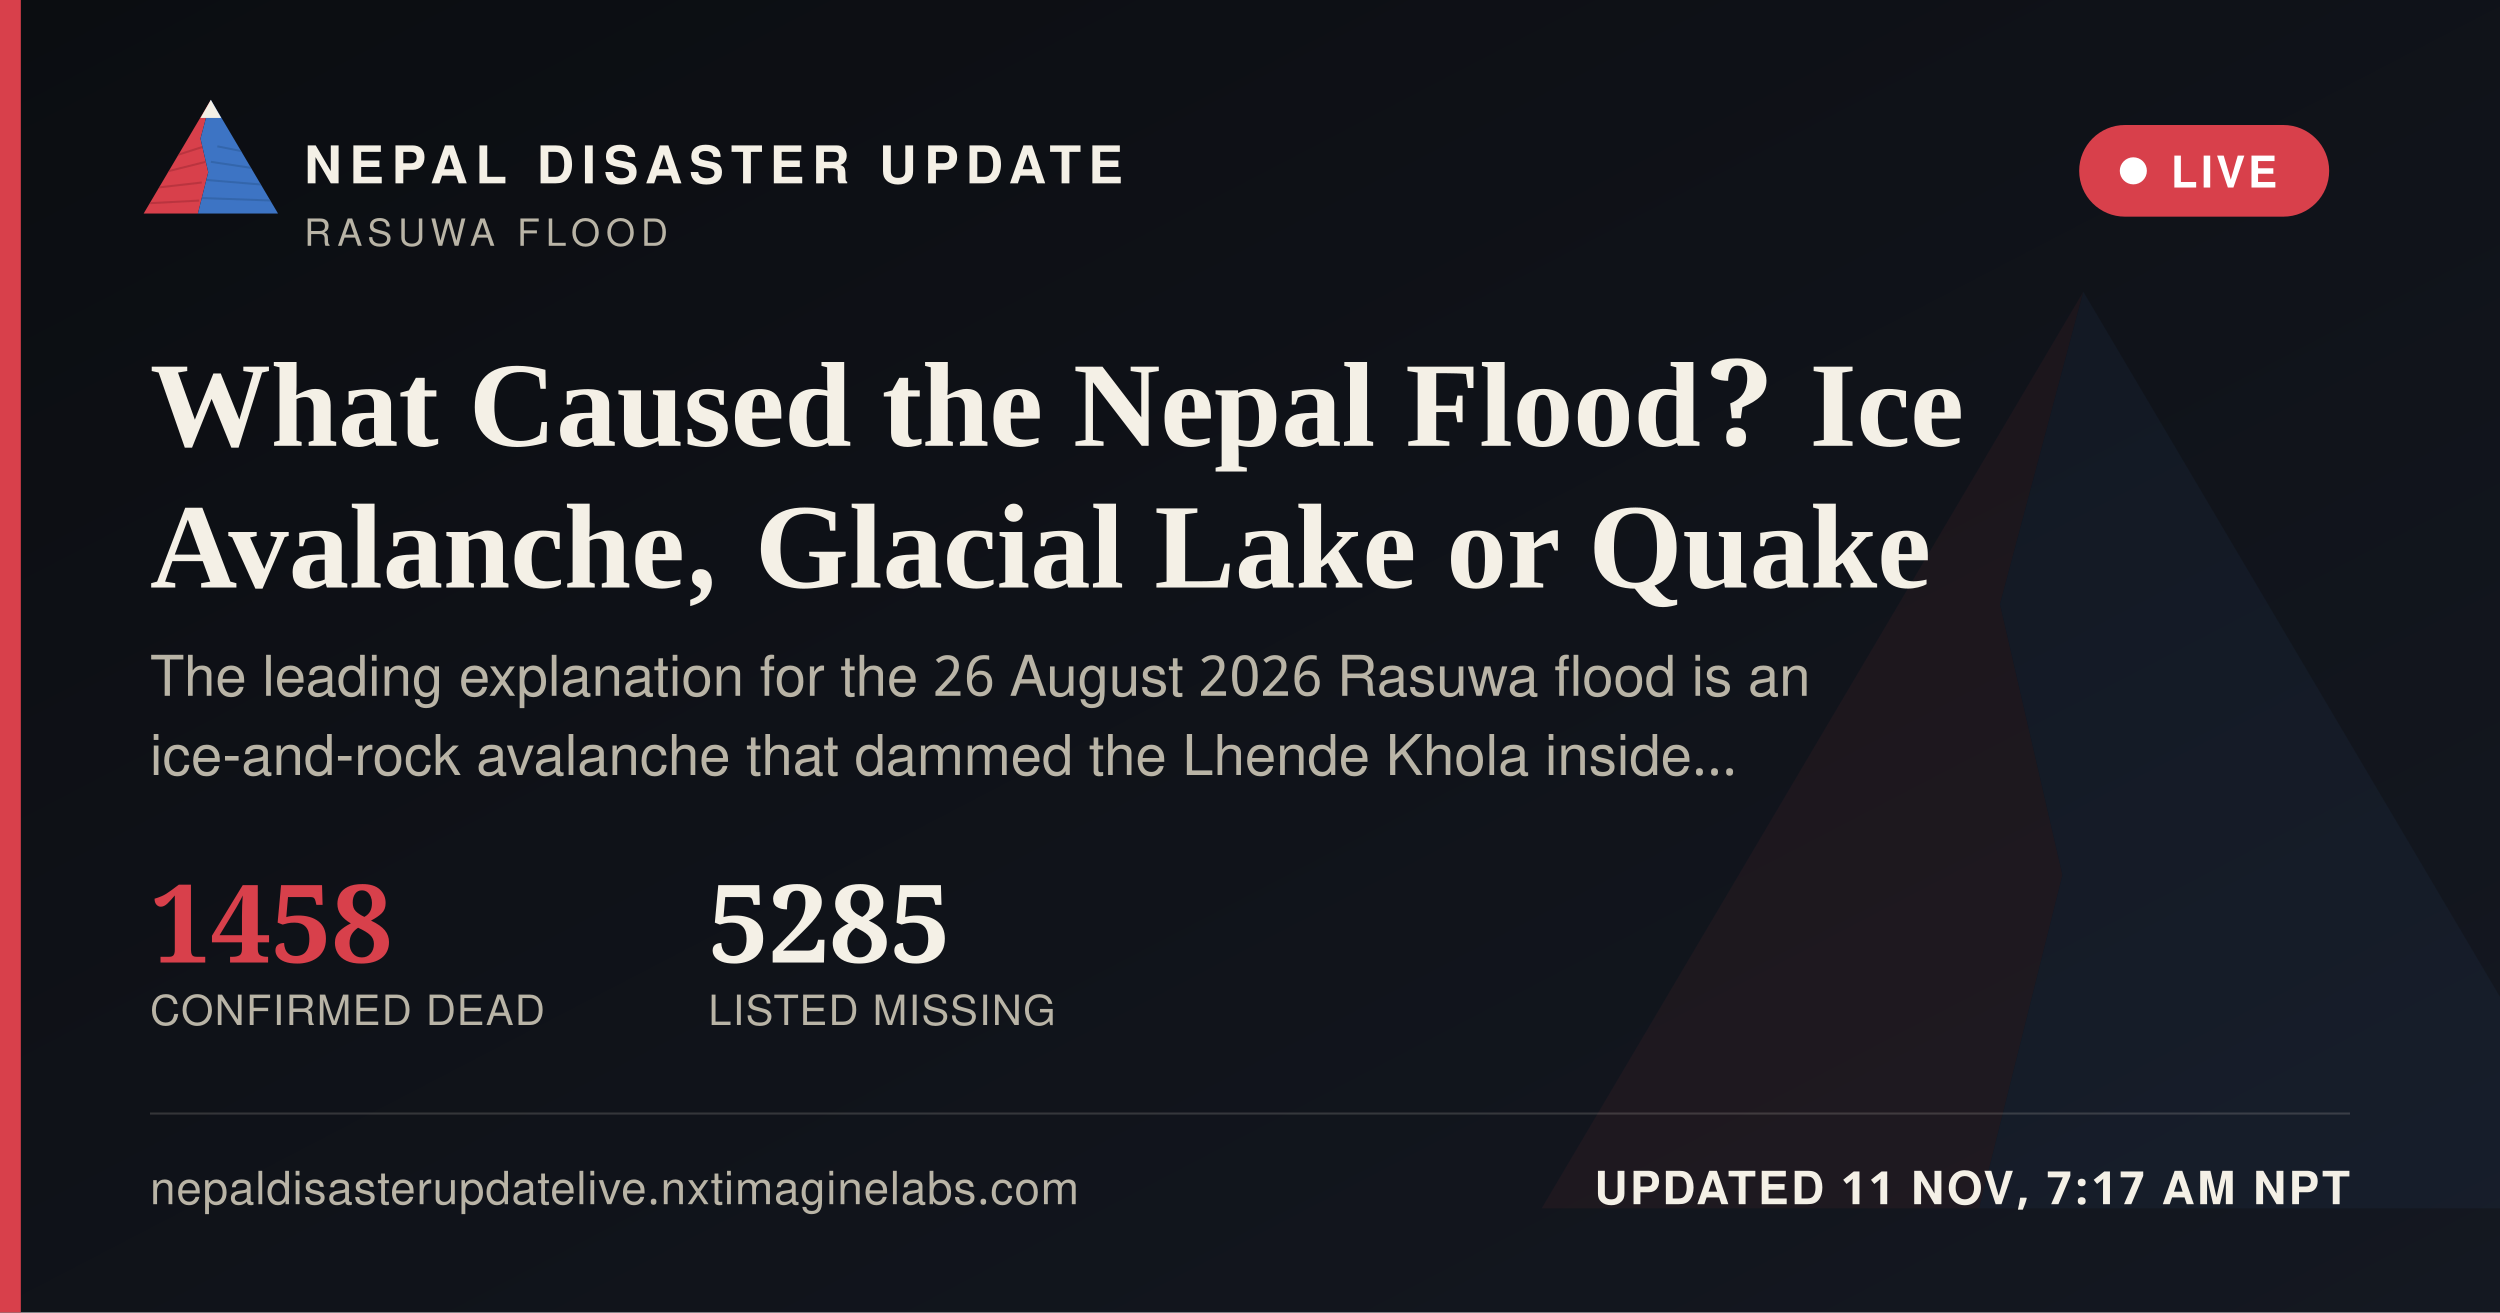
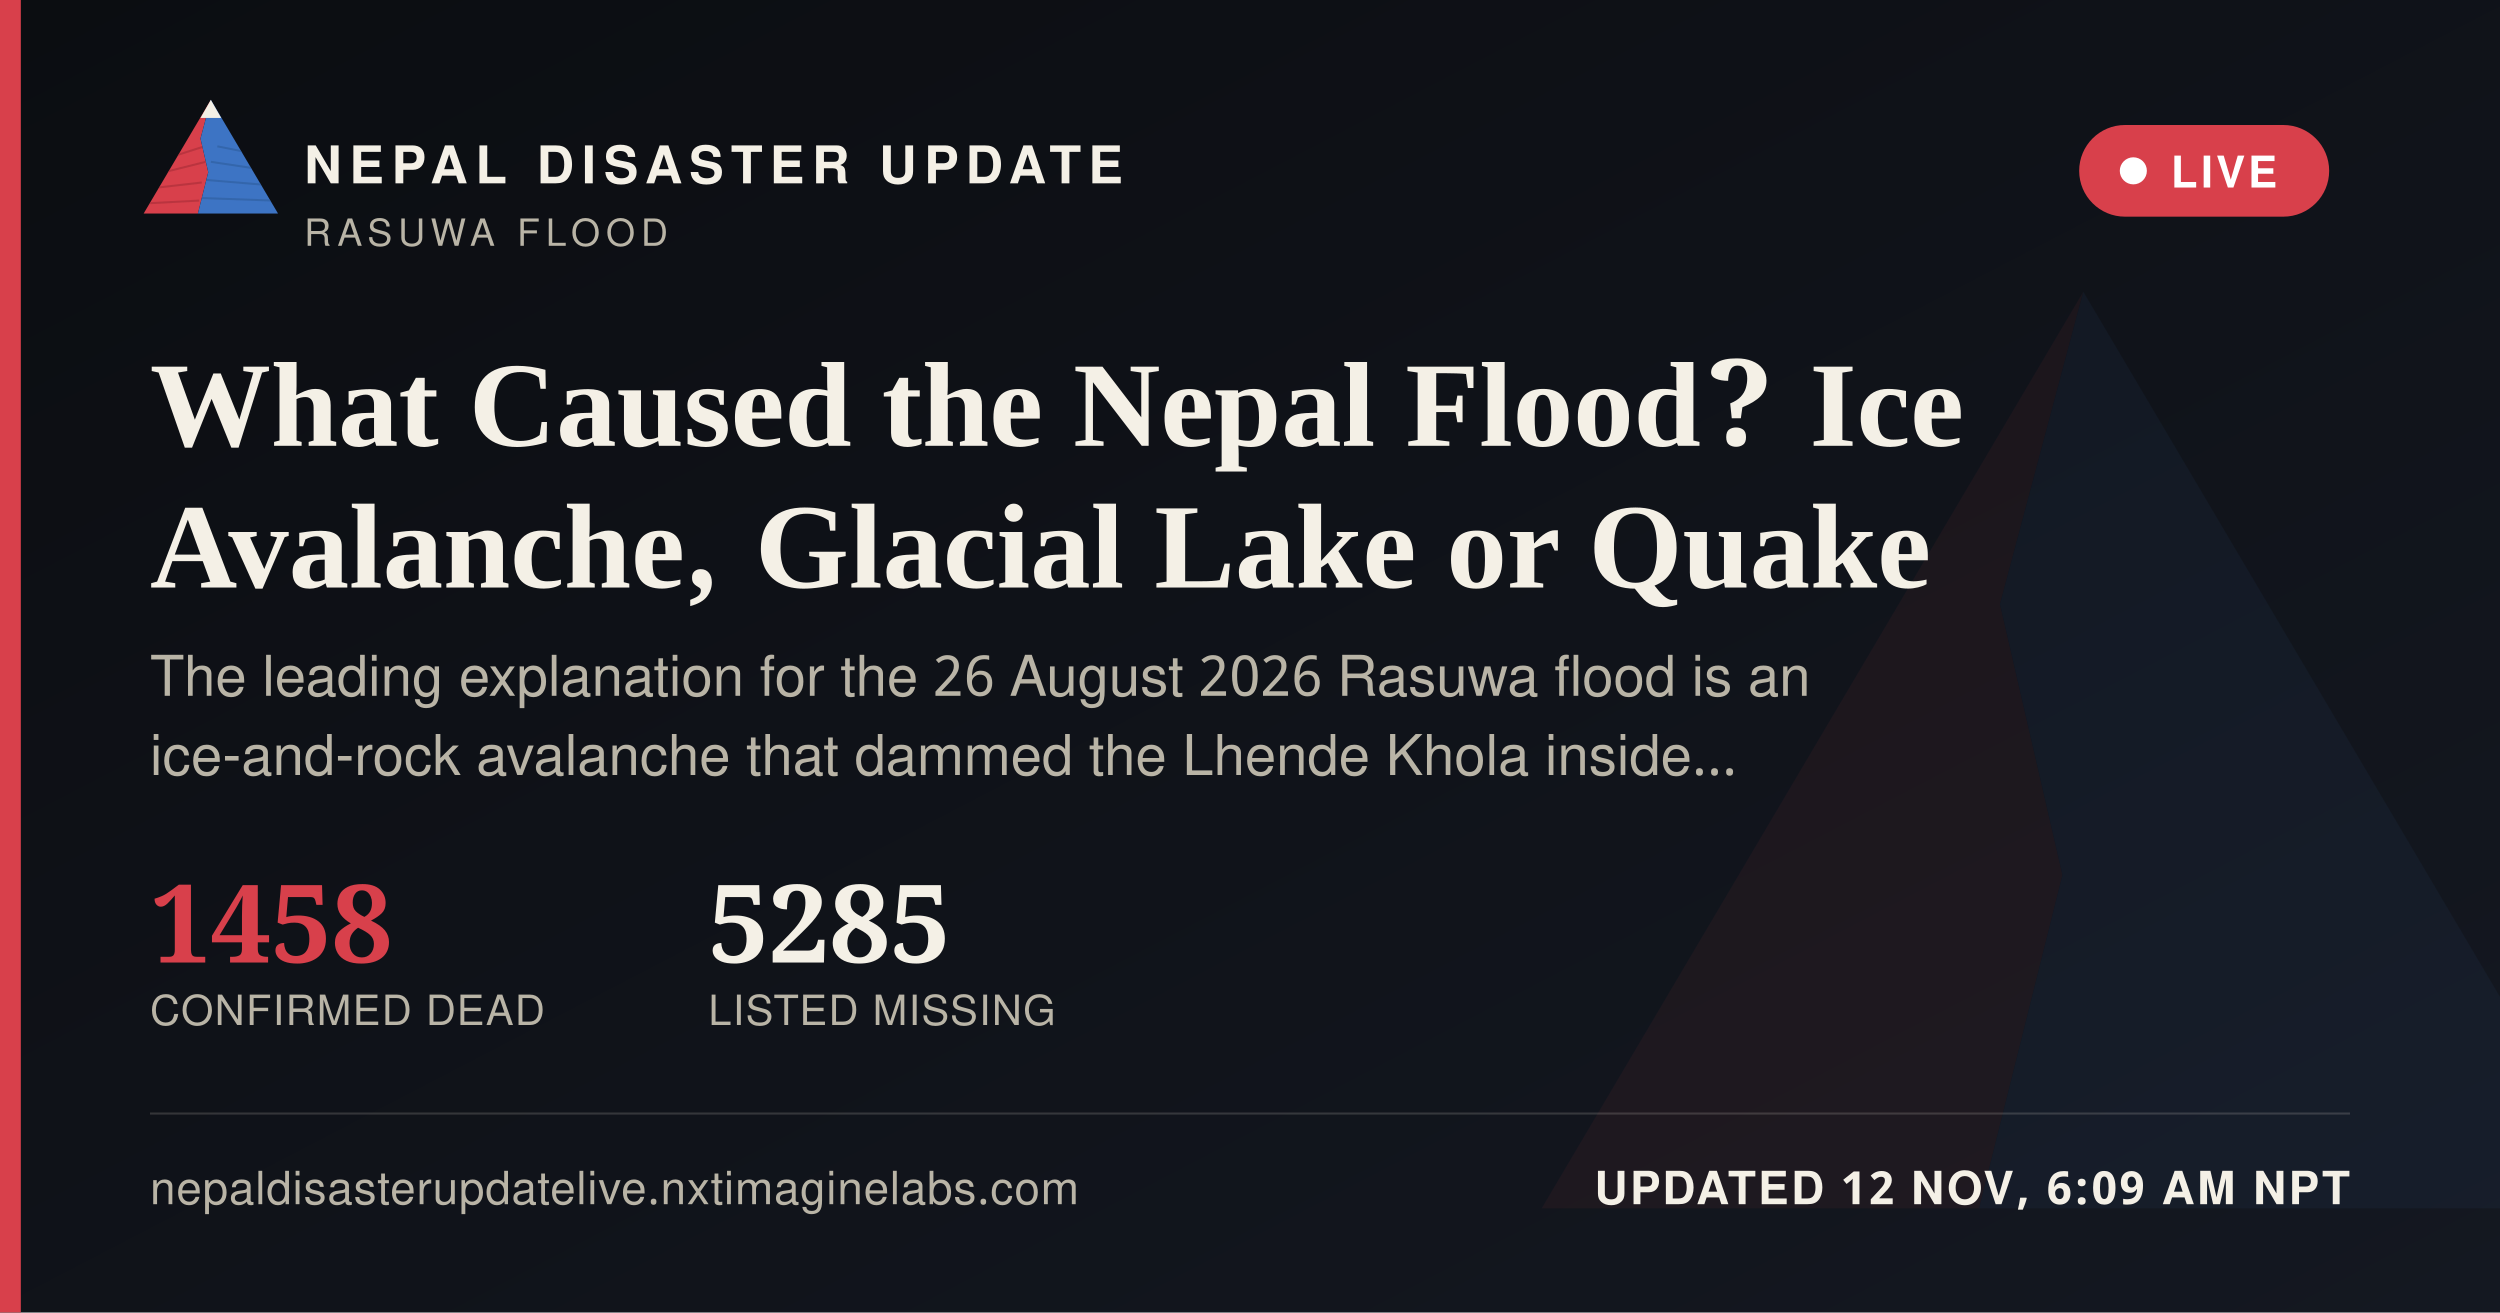
<svg xmlns="http://www.w3.org/2000/svg" width="1200" height="630" viewBox="0 0 1200 630">
  <defs>
    <linearGradient id="ogbg" x1="0" y1="0" x2="1" y2="1">
      <stop offset="0" stop-color="#0B0D11" />
      <stop offset="1" stop-color="#141821" />
    </linearGradient>
  </defs>
  <rect width="1200" height="630" fill="url(#ogbg)" />
  <g transform="translate(700,60) scale(5)" opacity="0.06">
    <polygon points="60,16 52,46 58,72 50,104 8,104" fill="#D8404B" />
    <polygon points="60,16 112,104 50,104 58,72 52,46" fill="#3D74C4" />
  </g>
  <rect x="0" y="0" width="10" height="630" fill="#D8404B" />
  <g transform="translate(64,38) scale(0.62)">
    <g>
      <defs>
        <clipPath id="ogLc">
          <polygon points="60,16 52,46 58,72 50,104 8,104" />
        </clipPath>
        <clipPath id="ogRc">
          <polygon points="60,16 112,104 50,104 58,72 52,46" />
        </clipPath>
      </defs>
      <polygon points="60,16 52,46 58,72 50,104 8,104" fill="#D8404B" />
      <g clip-path="url(#ogLc)" stroke="#A32A34" stroke-width="1.6" fill="none" opacity="0.55">
        <path d="M30,60 L55,52" />
        <path d="M24,72 L56,64" />
        <path d="M18,84 L53,80" />
        <path d="M13,96 L51,94" />
      </g>
      <polygon points="60,16 112,104 50,104 58,72 52,46" fill="#3D74C4" />
      <g clip-path="url(#ogRc)" stroke="#2A5793" stroke-width="1.6" fill="none" opacity="0.5">
        <path d="M65,52 L95,58" />
        <path d="M60,64 L100,70" />
        <path d="M56,78 L104,82" />
        <path d="M52,92 L108,94" />
      </g>
      <polygon points="60,16 52,30 68,30" fill="#F4F0E6" />
    </g>
  </g>
  <text x="146" y="88" font-family="'Public Sans', 'Noto Sans Devanagari', 'Helvetica Neue', Helvetica, Arial, sans-serif" font-size="25" font-weight="800" letter-spacing="3.6" fill="#F4F0E6">NEPAL DISASTER UPDATE</text>
  <text x="146" y="118" font-family="'Public Sans', 'Noto Sans Devanagari', 'Helvetica Neue', Helvetica, Arial, sans-serif" font-size="18" letter-spacing="2.8" fill="#B9B4A6">RASUWA FLOOD</text>
  <g>
    <rect x="998" y="60" width="120" height="44" rx="22" fill="#D8404B" stroke="none" />
    <circle cx="1024" cy="82" r="6.5" fill="#FFFFFF" />
    <text x="1042" y="90" font-family="'Public Sans', 'Noto Sans Devanagari', 'Helvetica Neue', Helvetica, Arial, sans-serif" font-size="21" font-weight="700" letter-spacing="1.6" fill="#FFFFFF">LIVE</text>
  </g>
  <text x="72" y="214" font-family="Newsreader, 'Noto Serif Devanagari', Georgia, 'Times New Roman', serif" font-size="58" font-weight="600" fill="#F4F0E6">What Caused the Nepal Flood? Ice</text>
  <text x="72" y="282" font-family="Newsreader, 'Noto Serif Devanagari', Georgia, 'Times New Roman', serif" font-size="58" font-weight="600" fill="#F4F0E6">Avalanche, Glacial Lake or Quake</text>
  <text x="72" y="334" font-family="'Public Sans', 'Noto Sans Devanagari', 'Helvetica Neue', Helvetica, Arial, sans-serif" font-size="27" fill="#B9B4A6">The leading explanation for the 26 August 2026 Rasuwa flood is an</text>
  <text x="72" y="372" font-family="'Public Sans', 'Noto Sans Devanagari', 'Helvetica Neue', Helvetica, Arial, sans-serif" font-size="27" fill="#B9B4A6">ice-and-rock avalanche that dammed the Lhende Khola inside…</text>
  <g transform="translate(72,462)">
    <text x="0" y="0" font-family="Newsreader, 'Noto Serif Devanagari', Georgia, 'Times New Roman', serif" font-size="52" font-weight="600" fill="#D8404B">1458</text>
    <text x="0" y="30" font-family="'Public Sans', 'Noto Sans Devanagari', 'Helvetica Neue', Helvetica, Arial, sans-serif" font-size="20" letter-spacing="0.6" fill="#B9B4A6">CONFIRMED DEAD</text>
    <text x="268" y="0" font-family="Newsreader, 'Noto Serif Devanagari', Georgia, 'Times New Roman', serif" font-size="52" font-weight="600" fill="#F4F0E6">5285</text>
    <text x="268" y="30" font-family="'Public Sans', 'Noto Sans Devanagari', 'Helvetica Neue', Helvetica, Arial, sans-serif" font-size="20" letter-spacing="0.6" fill="#B9B4A6">LISTED MISSING</text>
  </g>
  <rect x="72" y="534" width="1056" height="1" fill="rgba(244,240,230,0.16)" />
  <text x="72" y="578" font-family="'Public Sans', 'Noto Sans Devanagari', 'Helvetica Neue', Helvetica, Arial, sans-serif" font-size="22" fill="#B9B4A6" letter-spacing="0.4">nepaldisasterupdatelive.nxtimaginelabs.com</text>
-   <text x="1128" y="578" text-anchor="end" font-family="'Public Sans', 'Noto Sans Devanagari', 'Helvetica Neue', Helvetica, Arial, sans-serif" font-size="22" font-weight="700" letter-spacing="1.2" fill="#F4F0E6">UPDATED 11 NOV, 7:17 AM NPT</text>
+   <text x="1128" y="578" text-anchor="end" font-family="'Public Sans', 'Noto Sans Devanagari', 'Helvetica Neue', Helvetica, Arial, sans-serif" font-size="22" font-weight="700" letter-spacing="1.2" fill="#F4F0E6">UPDATED 12 NOV, 6:09 AM NPT</text>
</svg>
